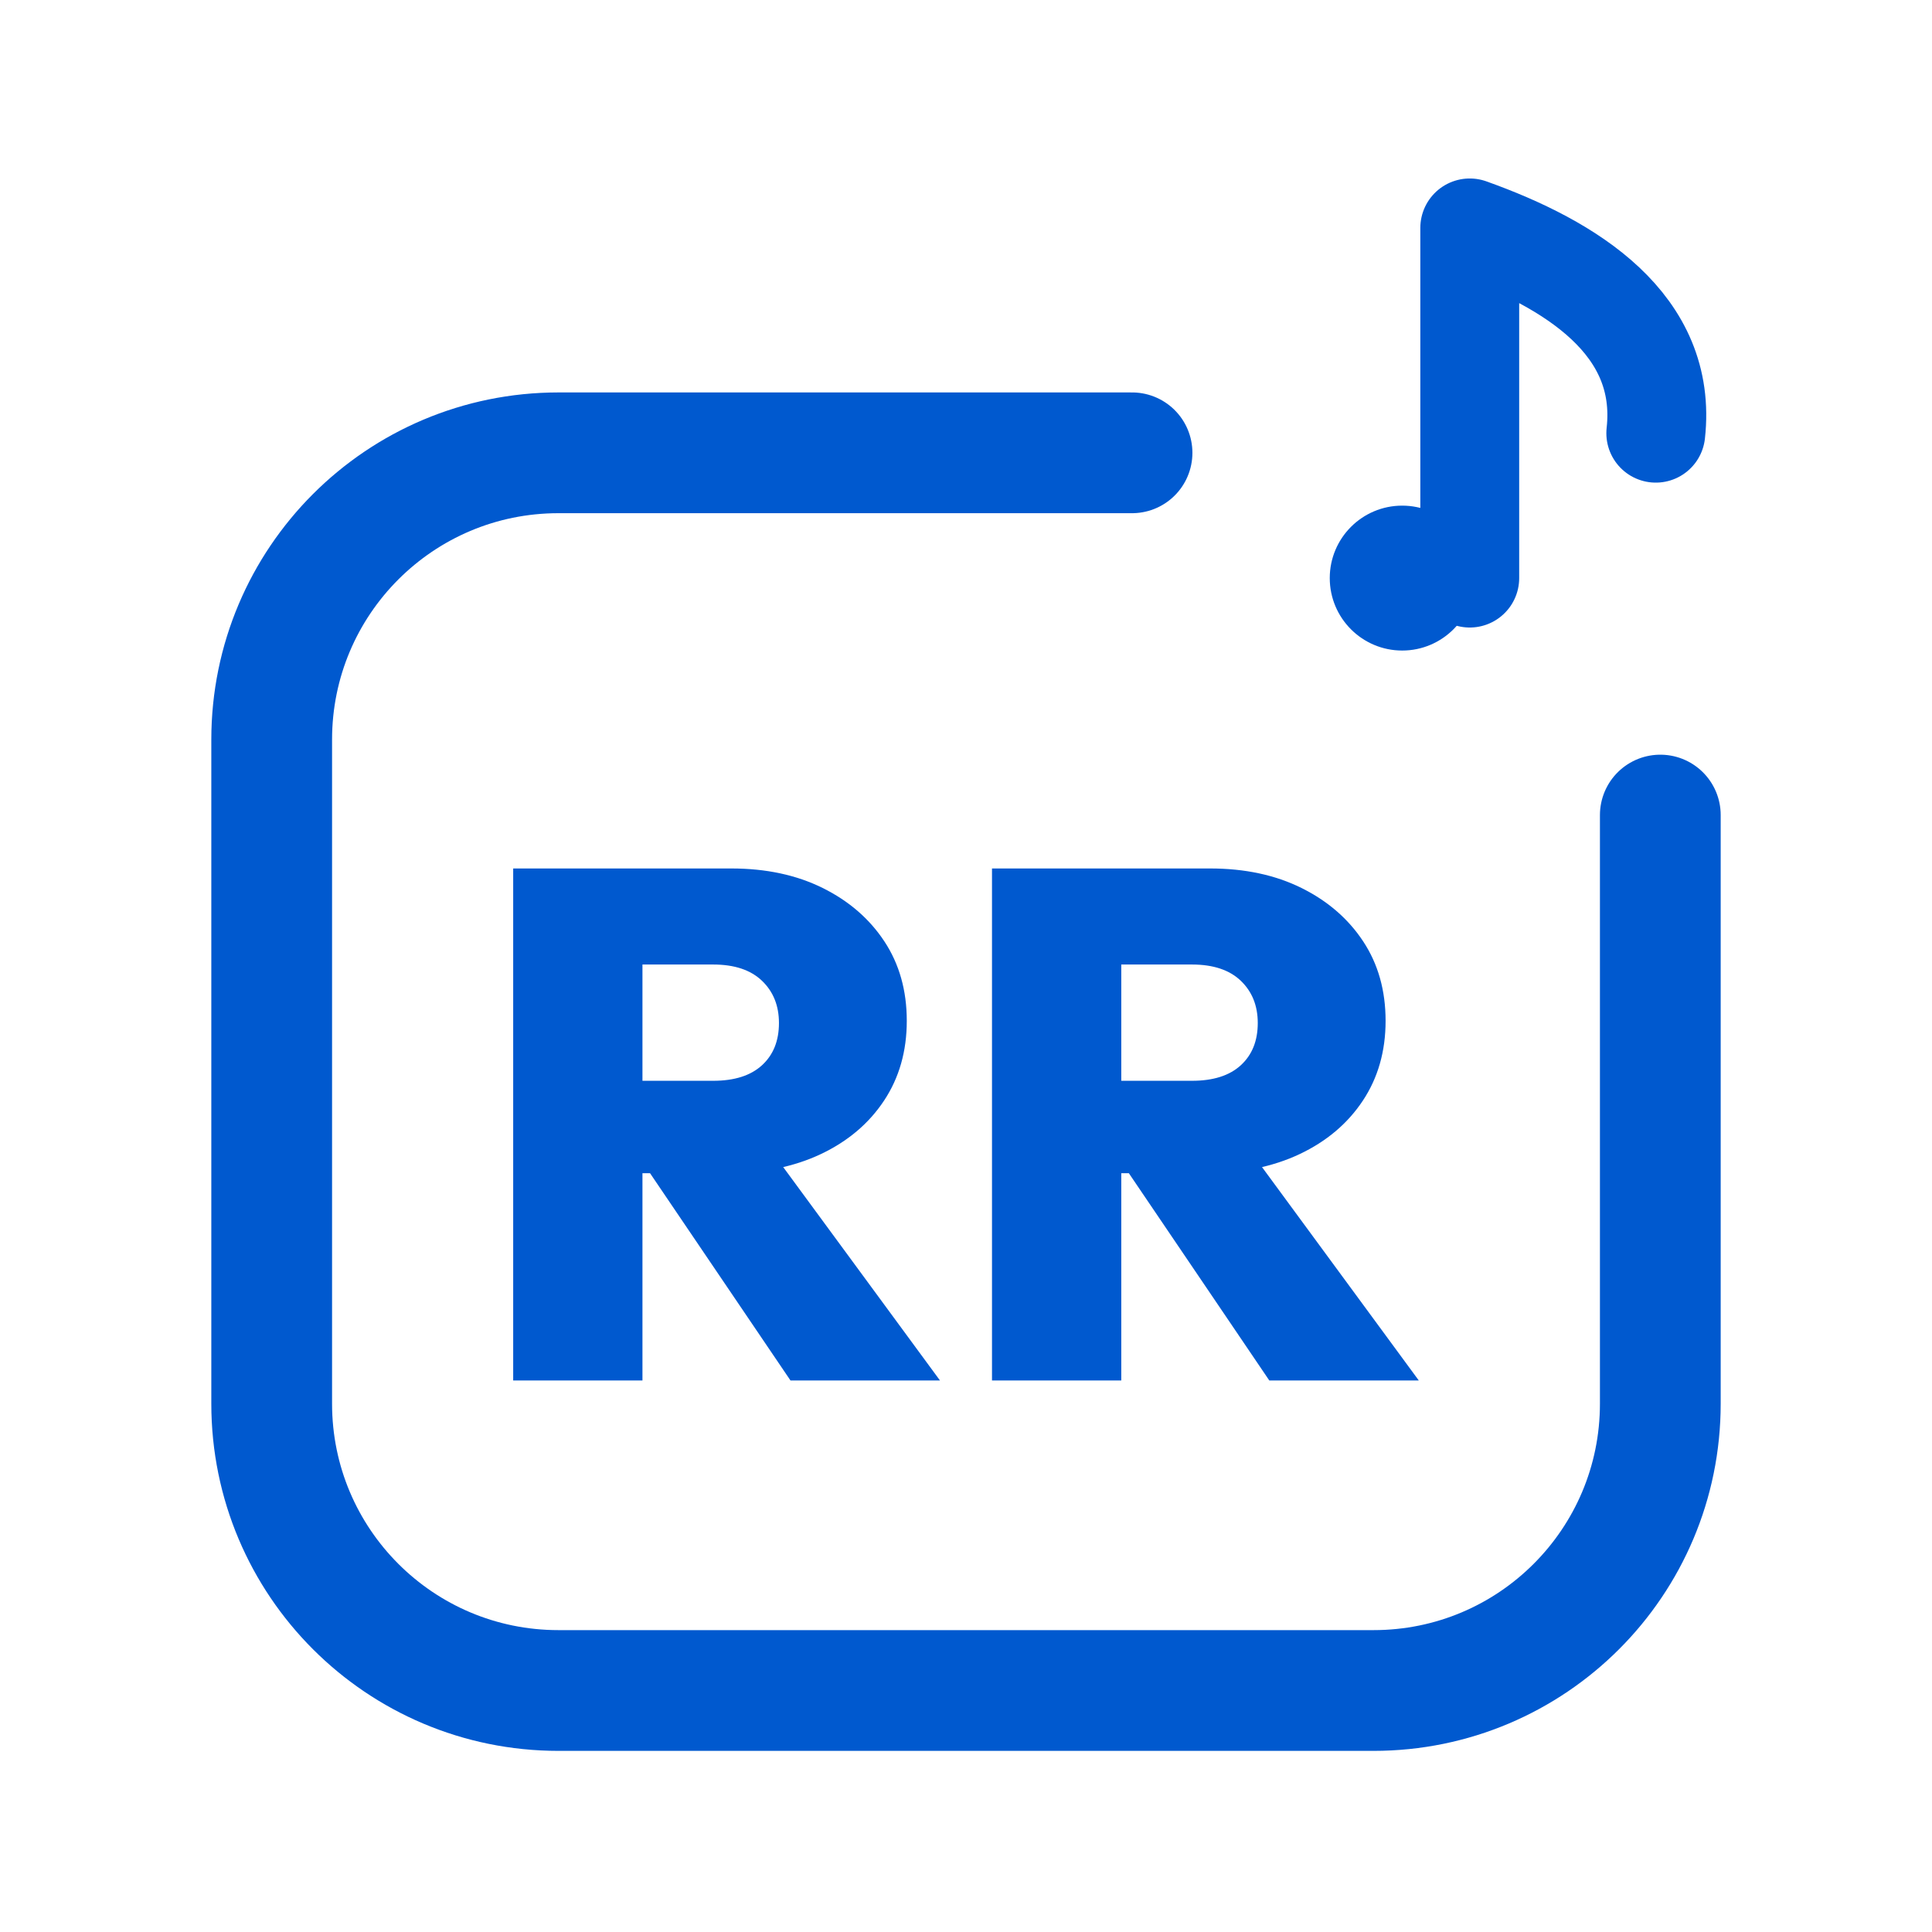
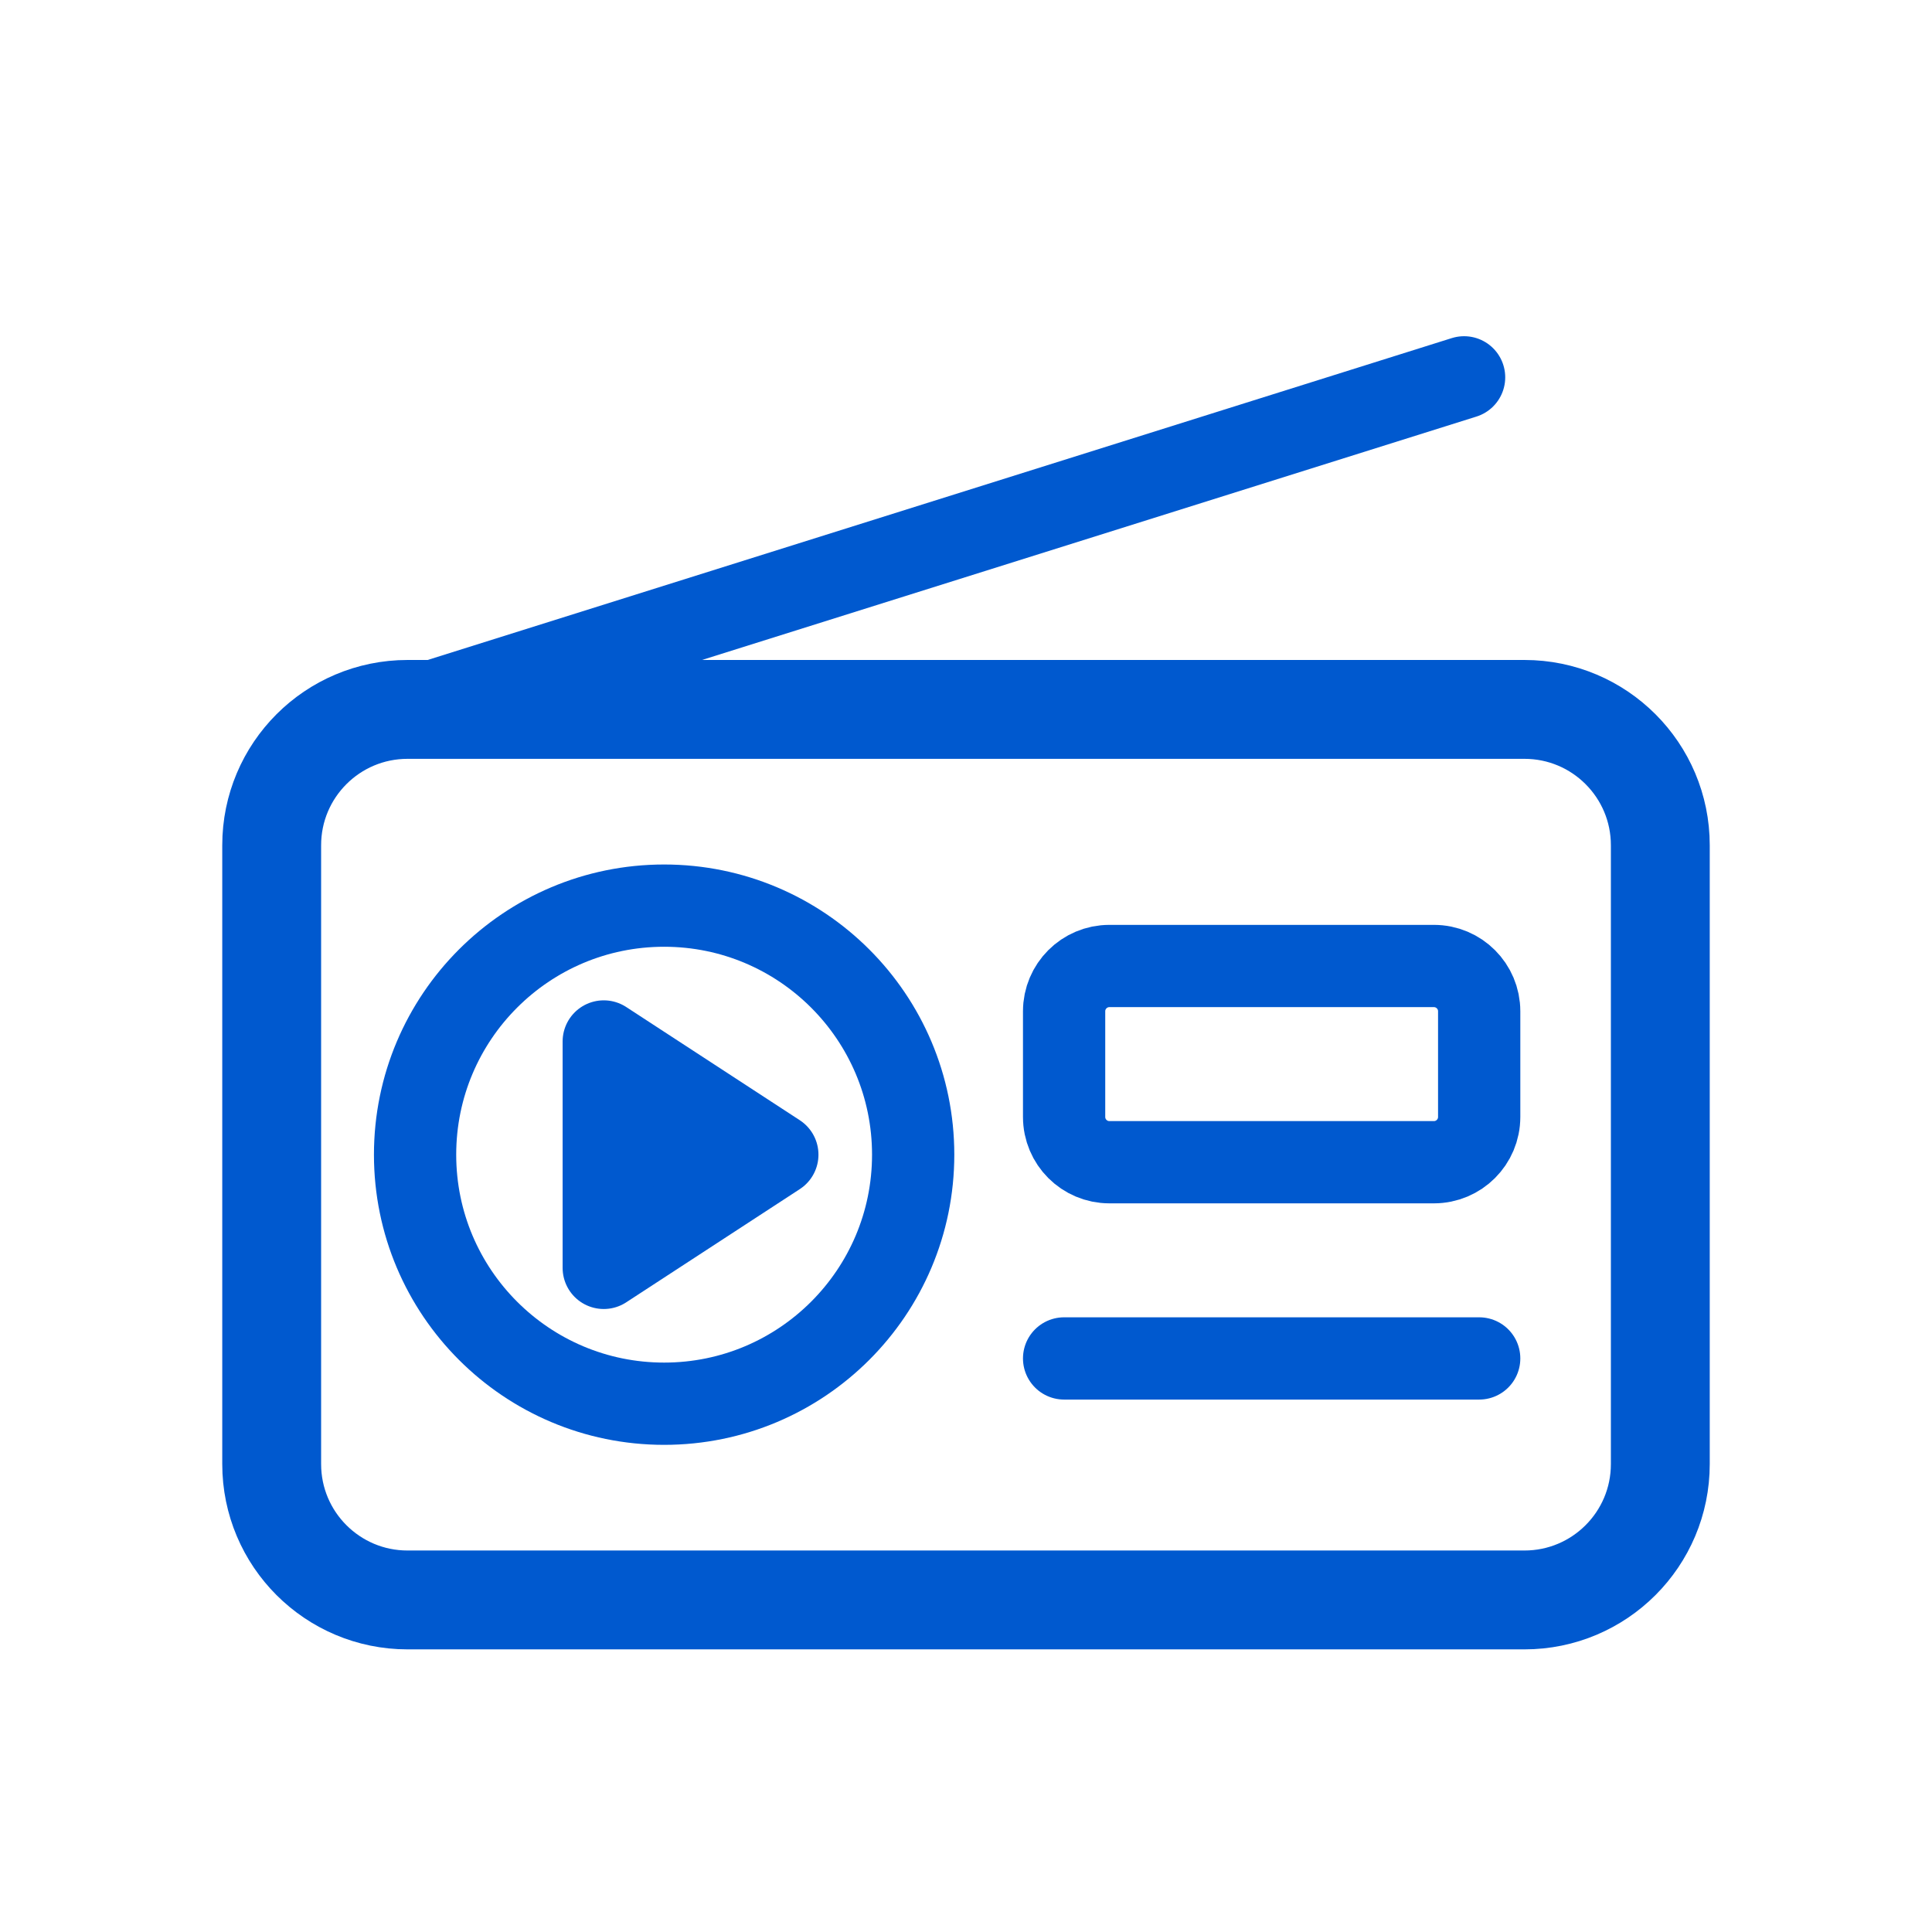
<svg xmlns="http://www.w3.org/2000/svg" viewBox="0 0 512 512" width="512" height="512">
-   <path d="M 300 120 L 148 120 C 106 120 72 154 72 196 L 72 372 C 72 414 106 448 148 448 L 364 448 C 406 448 440 414 440 372 L 440 216" fill="none" stroke="#0059CF" stroke-width="32.0" stroke-linecap="round" stroke-linejoin="round" />
-   <circle cx="371.6" cy="153.2" r="19.2" fill="#0059CF" stroke="none" />
-   <path d="M 389.5 153.2 L 389.5 60.4 C 416.4 70.0 442.0 86.0 438.8 114.8" fill="none" stroke="#0059CF" stroke-width="26.2" stroke-linecap="round" stroke-linejoin="round" />
-   <path d="M163.177 310.919V286.421H189.014Q197.435 286.421 201.933 282.306Q206.431 278.191 206.431 271.11Q206.431 264.22 201.933 259.914Q197.435 255.608 189.014 255.608H163.177V230.153H193.799Q207.579 230.153 218.01 235.321Q228.44 240.488 234.373 249.483Q240.306 258.478 240.306 270.536Q240.306 282.593 234.278 291.684Q228.249 300.775 217.531 305.847Q206.813 310.919 192.459 310.919ZM136.0 365.847V230.153H170.258V365.847ZM209.493 365.847 170.067 307.665 200.88 300.201 249.11 365.847Z" fill="#0059CF" stroke="none" />
-   <path d="M290.067 310.919V286.421H315.904Q324.325 286.421 328.823 282.306Q333.321 278.191 333.321 271.11Q333.321 264.22 328.823 259.914Q324.325 255.608 315.904 255.608H290.067V230.153H320.689Q334.469 230.153 344.9 235.321Q355.33 240.488 361.263 249.483Q367.196 258.478 367.196 270.536Q367.196 282.593 361.167 291.684Q355.139 300.775 344.421 305.847Q333.703 310.919 319.349 310.919ZM262.89 365.847V230.153H297.148V365.847ZM336.383 365.847 296.957 307.665 327.77 300.201 376.0 365.847Z" fill="#0059CF" stroke="none" />
+   <rect x="72" y="188" width="368" height="236" rx="36" fill="none" stroke="#0059CF" stroke-width="26.2" stroke-linecap="round" stroke-linejoin="round" />
+   <path d="M 108 188 L 388 100" fill="none" stroke="#0059CF" stroke-width="21.8" stroke-linecap="round" stroke-linejoin="round" />
+   <circle cx="176" cy="306" r="66" fill="none" stroke="#0059CF" stroke-width="21.8" stroke-linecap="round" stroke-linejoin="round" />
+   <path d="M 160 276 L 206 306 L 160 336 Z" stroke="#0059CF" stroke-width="21.8" stroke-linecap="round" stroke-linejoin="round" fill="#0059CF" />
+   <rect x="282" y="256" width="110" height="52" rx="12" fill="none" stroke="#0059CF" stroke-width="21.8" stroke-linecap="round" stroke-linejoin="round" />
+   <path d="M 282 360 L 392 360" fill="none" stroke="#0059CF" stroke-width="21.8" stroke-linecap="round" stroke-linejoin="round" />
</svg>
